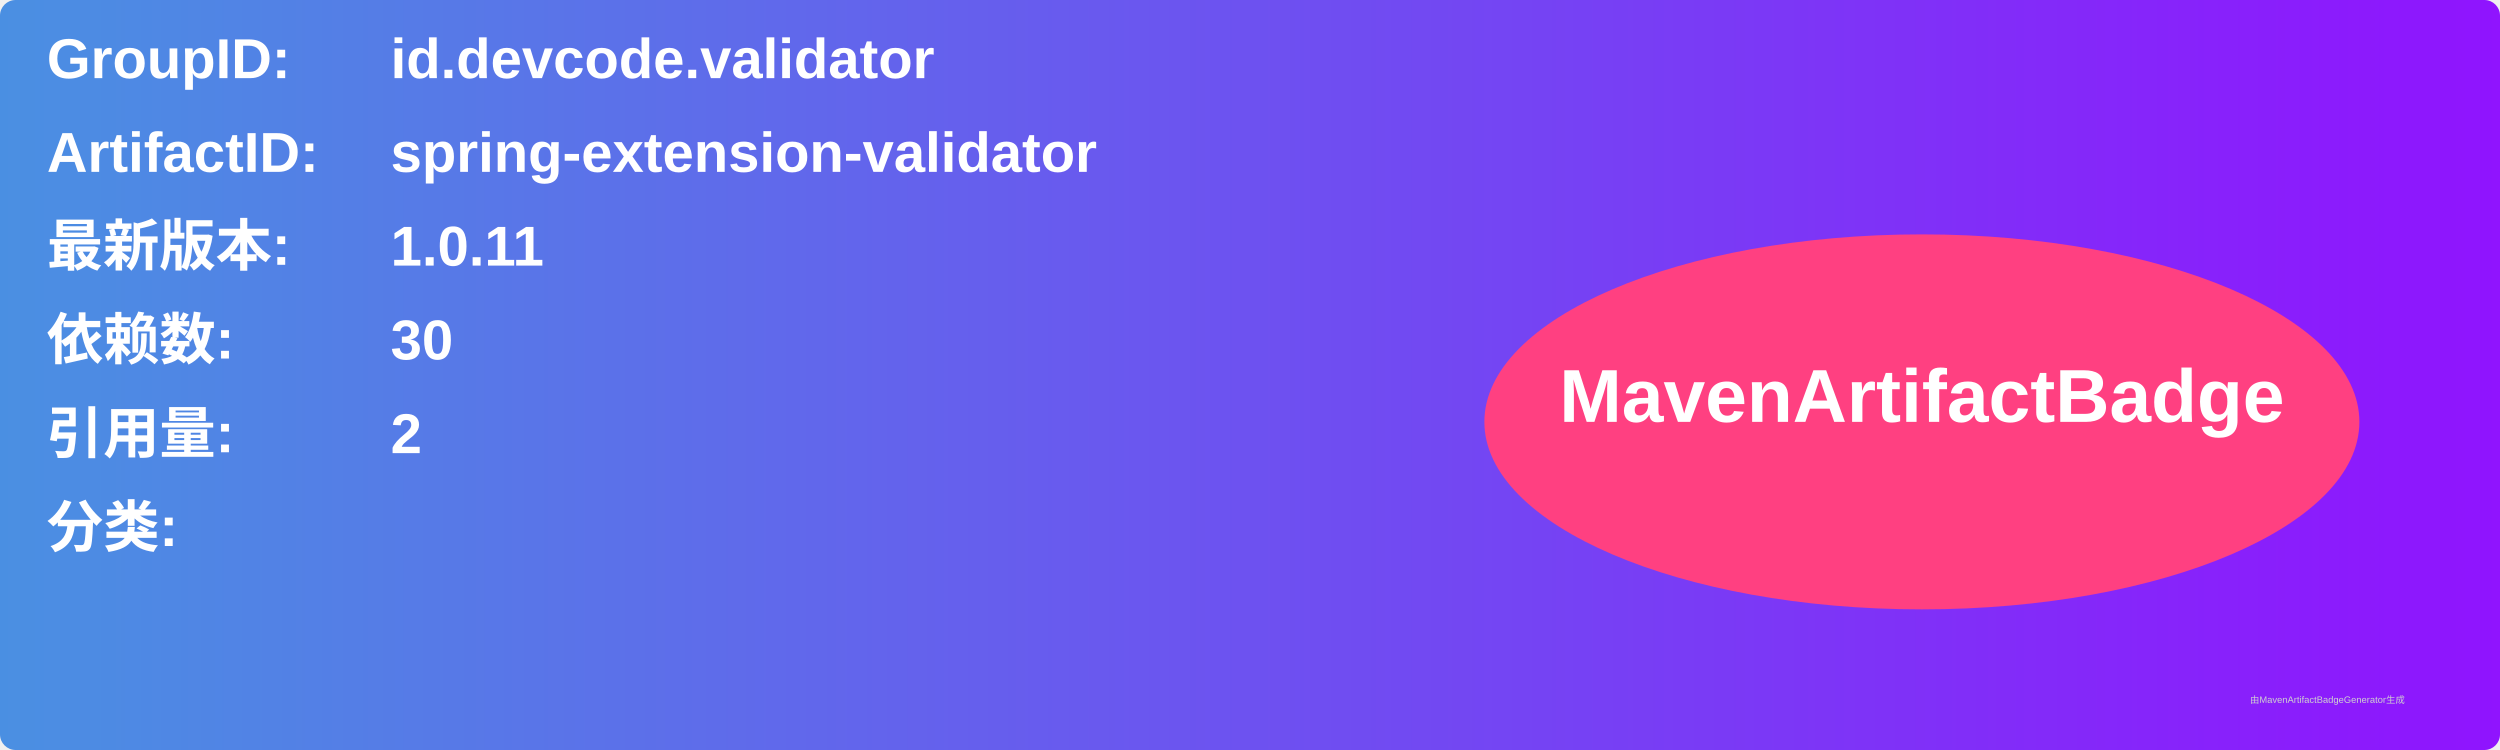
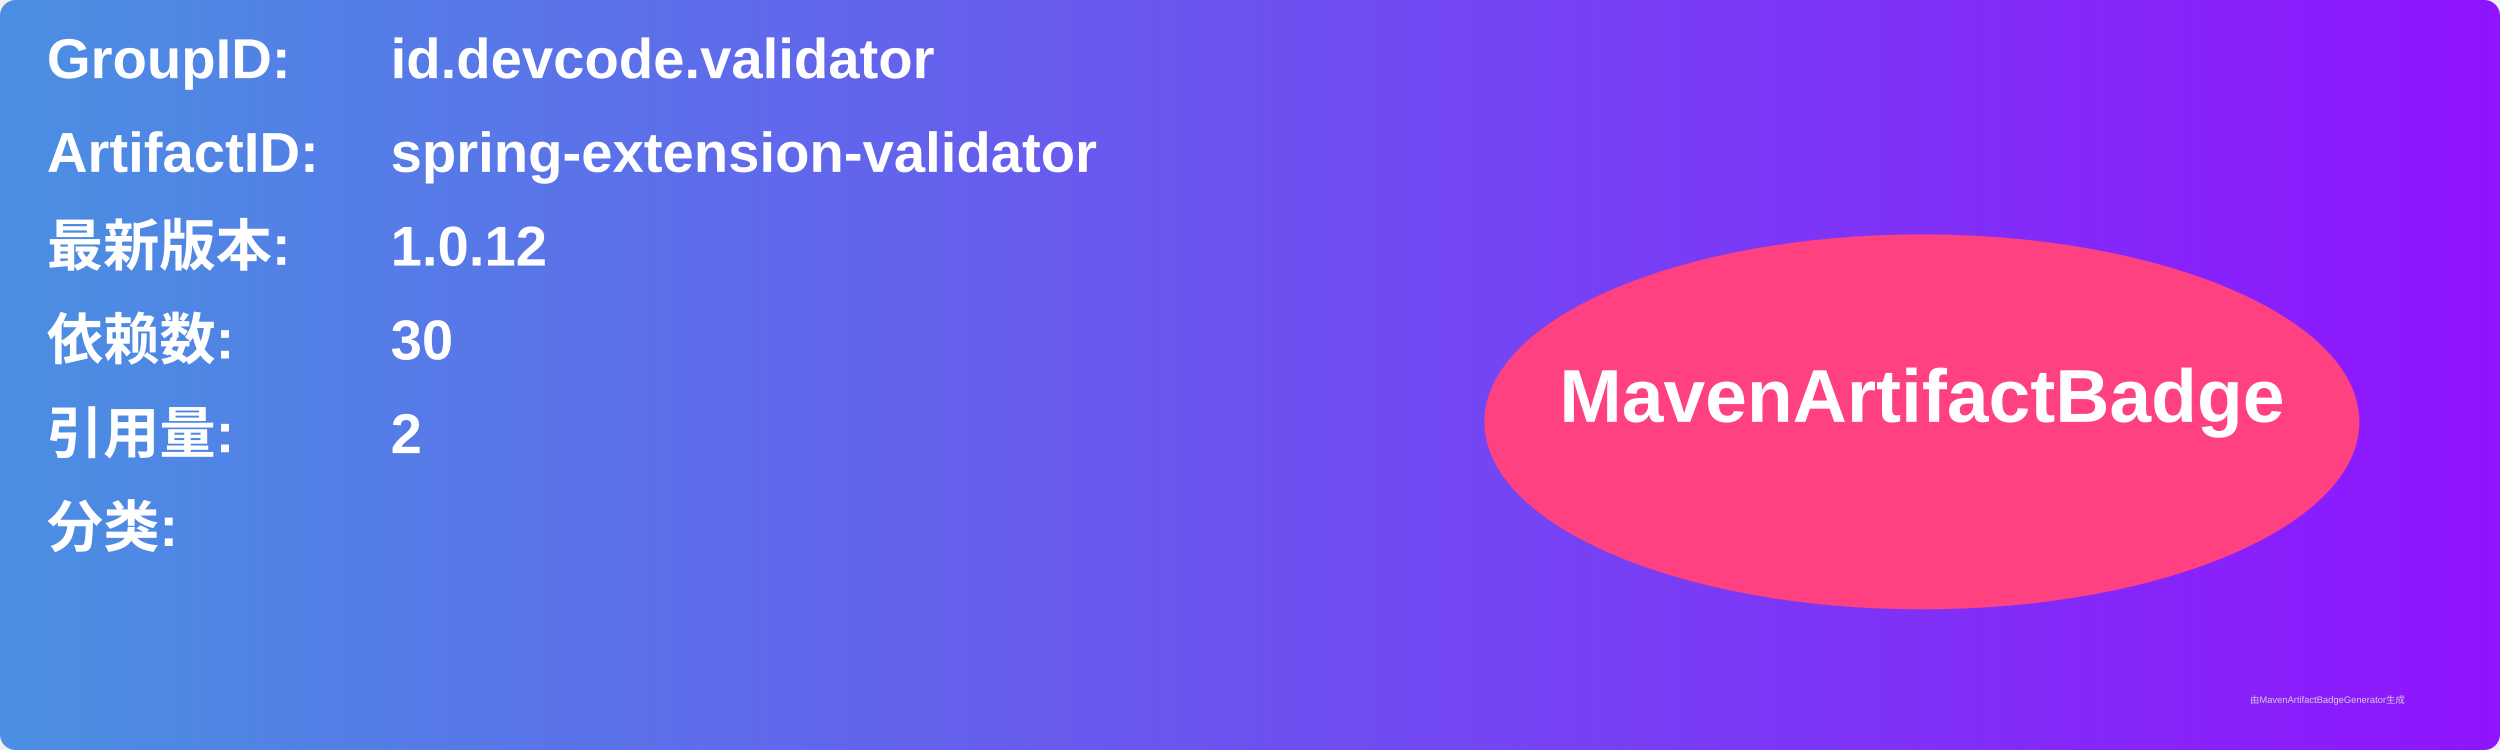
<svg xmlns="http://www.w3.org/2000/svg" width="800" height="240" viewBox="0 0 800 240">
  <linearGradient id="grad" x1="0%" y1="0%" x2="100%" y2="0%">
    <stop offset="0%" stop-color="#4a90e2" />
    <stop offset="100%" stop-color="#9013fe" />
  </linearGradient>
  <rect width="100%" height="100%" rx="5" ry="5" fill="url(#grad)" />
  <g transform="translate(15, 15)">
    <text x="0" y="10" font-family="Arial" font-size="18" fill="white" font-weight="bold" width="260">GroupID:</text>
    <text x="110" y="10" font-family="Arial" font-size="18" fill="white" font-weight="bold" width="460">id.devcode.validator</text>
    <text x="0" y="40" font-family="Arial" font-size="18" fill="white" font-weight="bold" width="260">ArtifactID:</text>
    <text x="110" y="40" font-family="Arial" font-size="18" fill="white" font-weight="bold" width="460">spring-extension-validator</text>
    <text x="0" y="70" font-family="Arial" font-size="18" fill="white" font-weight="bold">最新版本:</text>
    <text x="110" y="70" font-family="Arial" font-size="18" fill="white" font-weight="bold">
-       <tspan font-weight="bold">1.0.11</tspan>
+       <tspan font-weight="bold">1.0.12</tspan>
    </text>
    <text x="0" y="100" font-family="Arial" font-size="18" fill="white" font-weight="bold">依赖数: </text>
    <text x="110" y="100" font-family="Arial" font-size="18" fill="white">
      <tspan font-weight="bold">30</tspan>
    </text>
    <text x="0" y="130" font-family="Arial" font-size="18" fill="white" font-weight="bold">引用量: </text>
    <text x="110" y="130" font-family="Arial" font-size="18" fill="white">
      <tspan font-weight="bold">2</tspan>
    </text>
    <text x="0" y="160" font-family="Arial" font-size="18" fill="white" font-weight="bold">分类:</text>
    <text x="10" y="190" font-family="Arial" font-size="10" fill="white">
      <tspan font-weight="bold" />
    </text>
    <ellipse cx="600" cy="120" rx="140" ry="60" fill="#ff4081" />
    <text x="600" y="120" text-anchor="middle" font-family="Arial" font-size="24" fill="white" font-weight="bold">MavenArtifactBadge</text>
  </g>
  <text x="720" y="225" font-family="Arial" font-size="3" fill="#d0d0d0">由MavenArtifactBadgeGenerator生成</text>
</svg>
